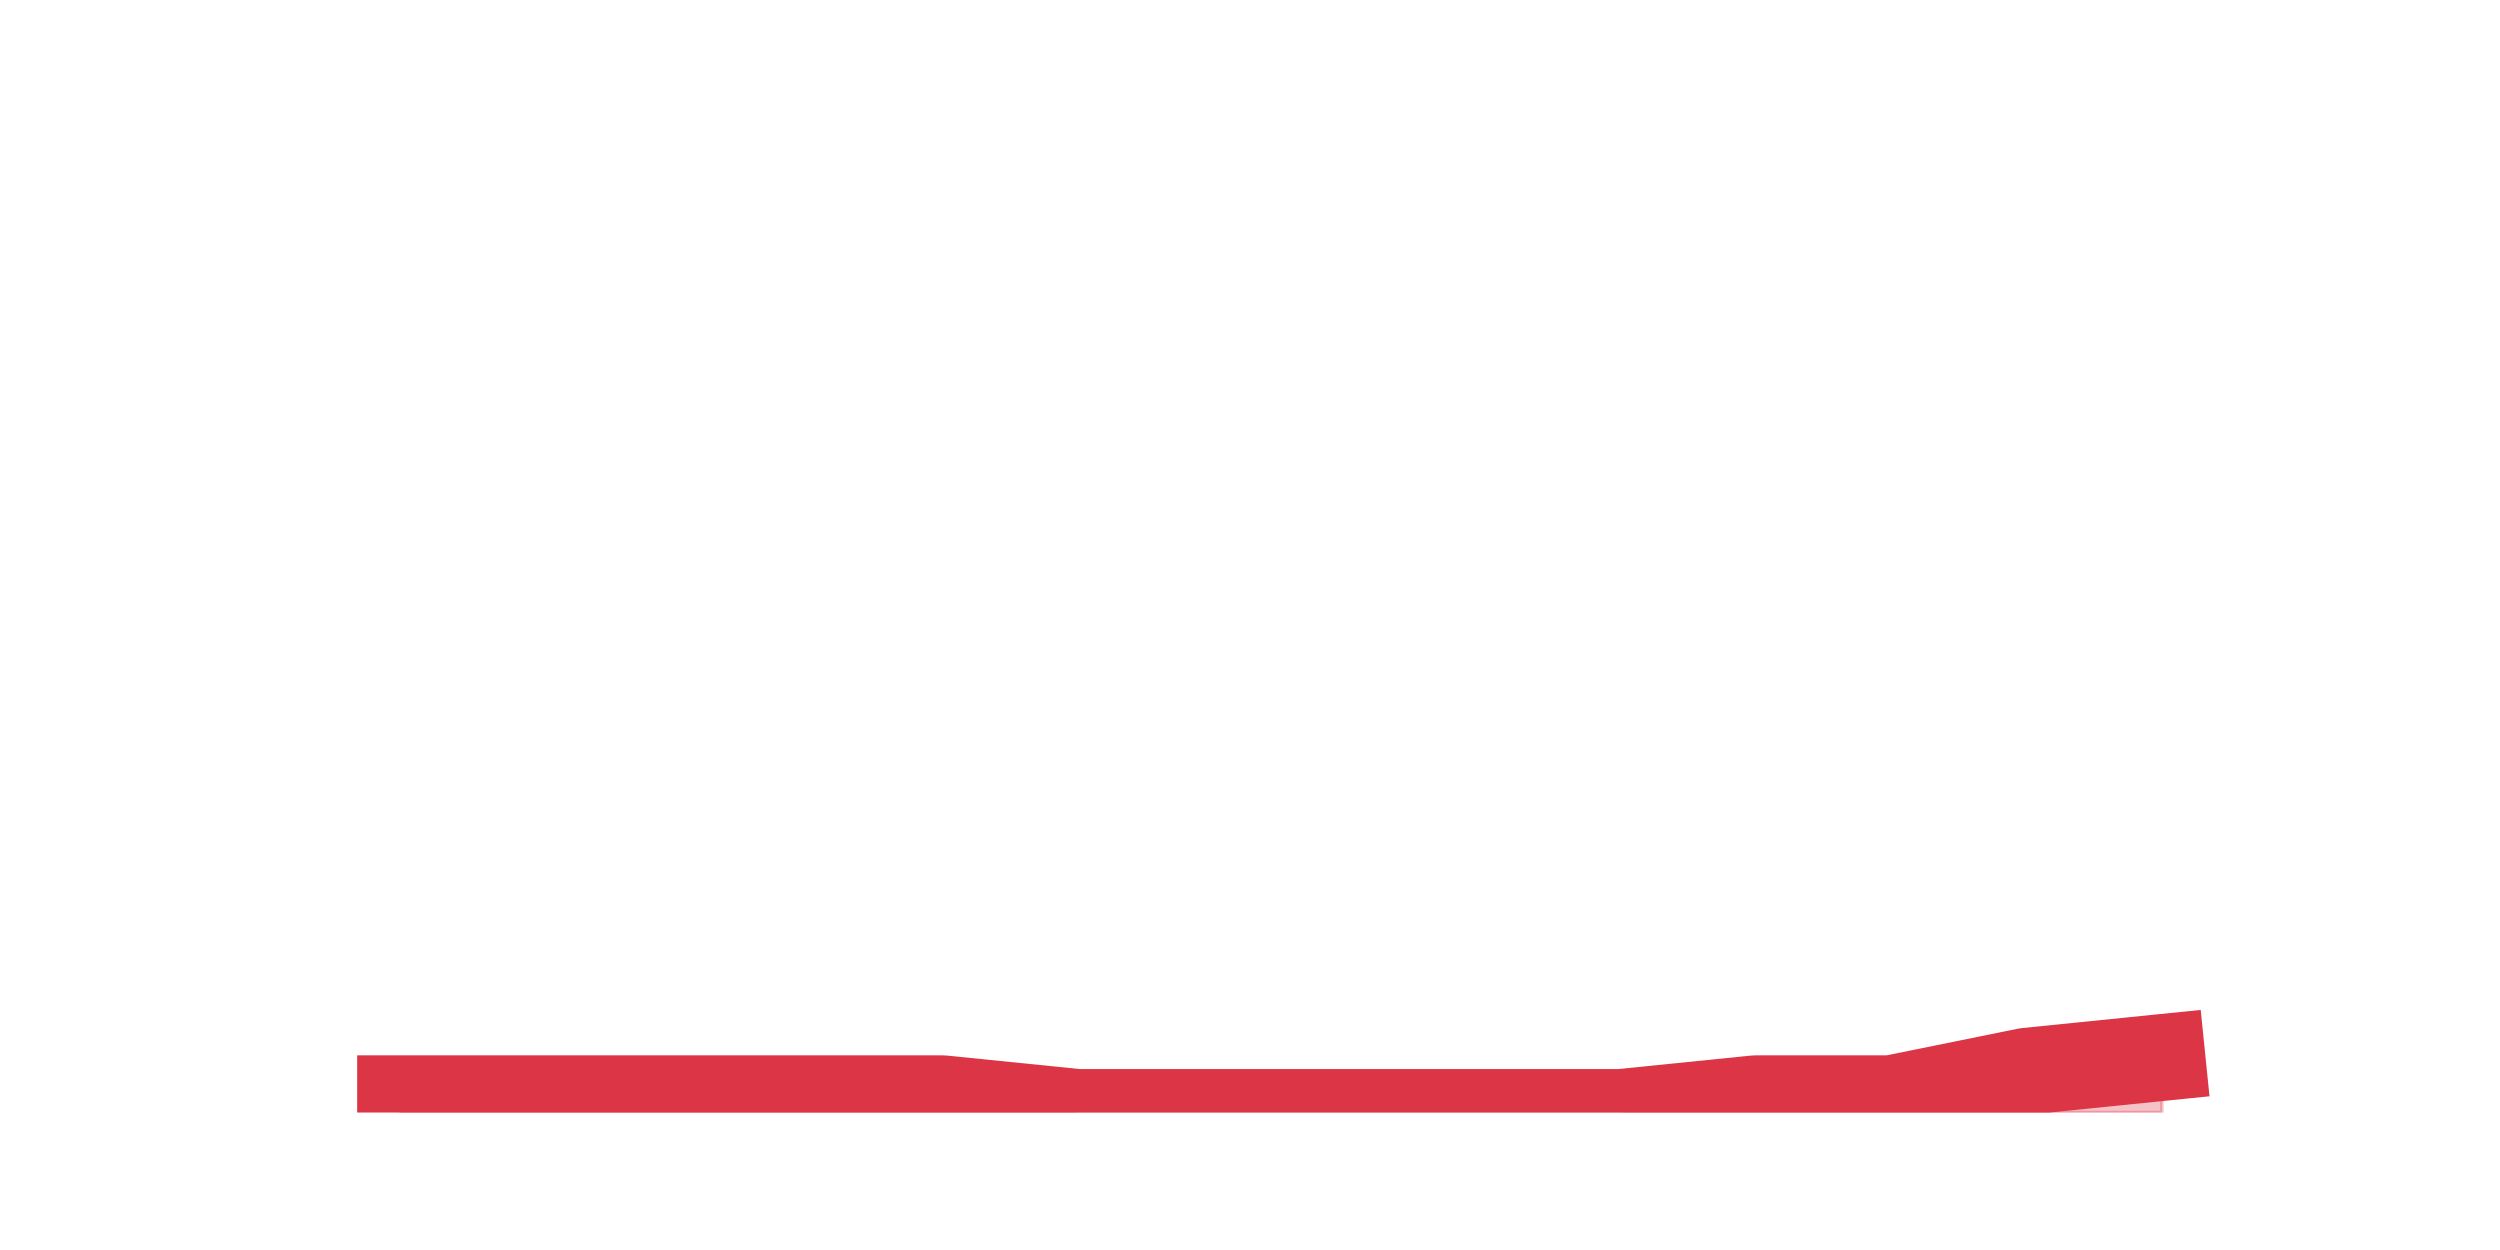
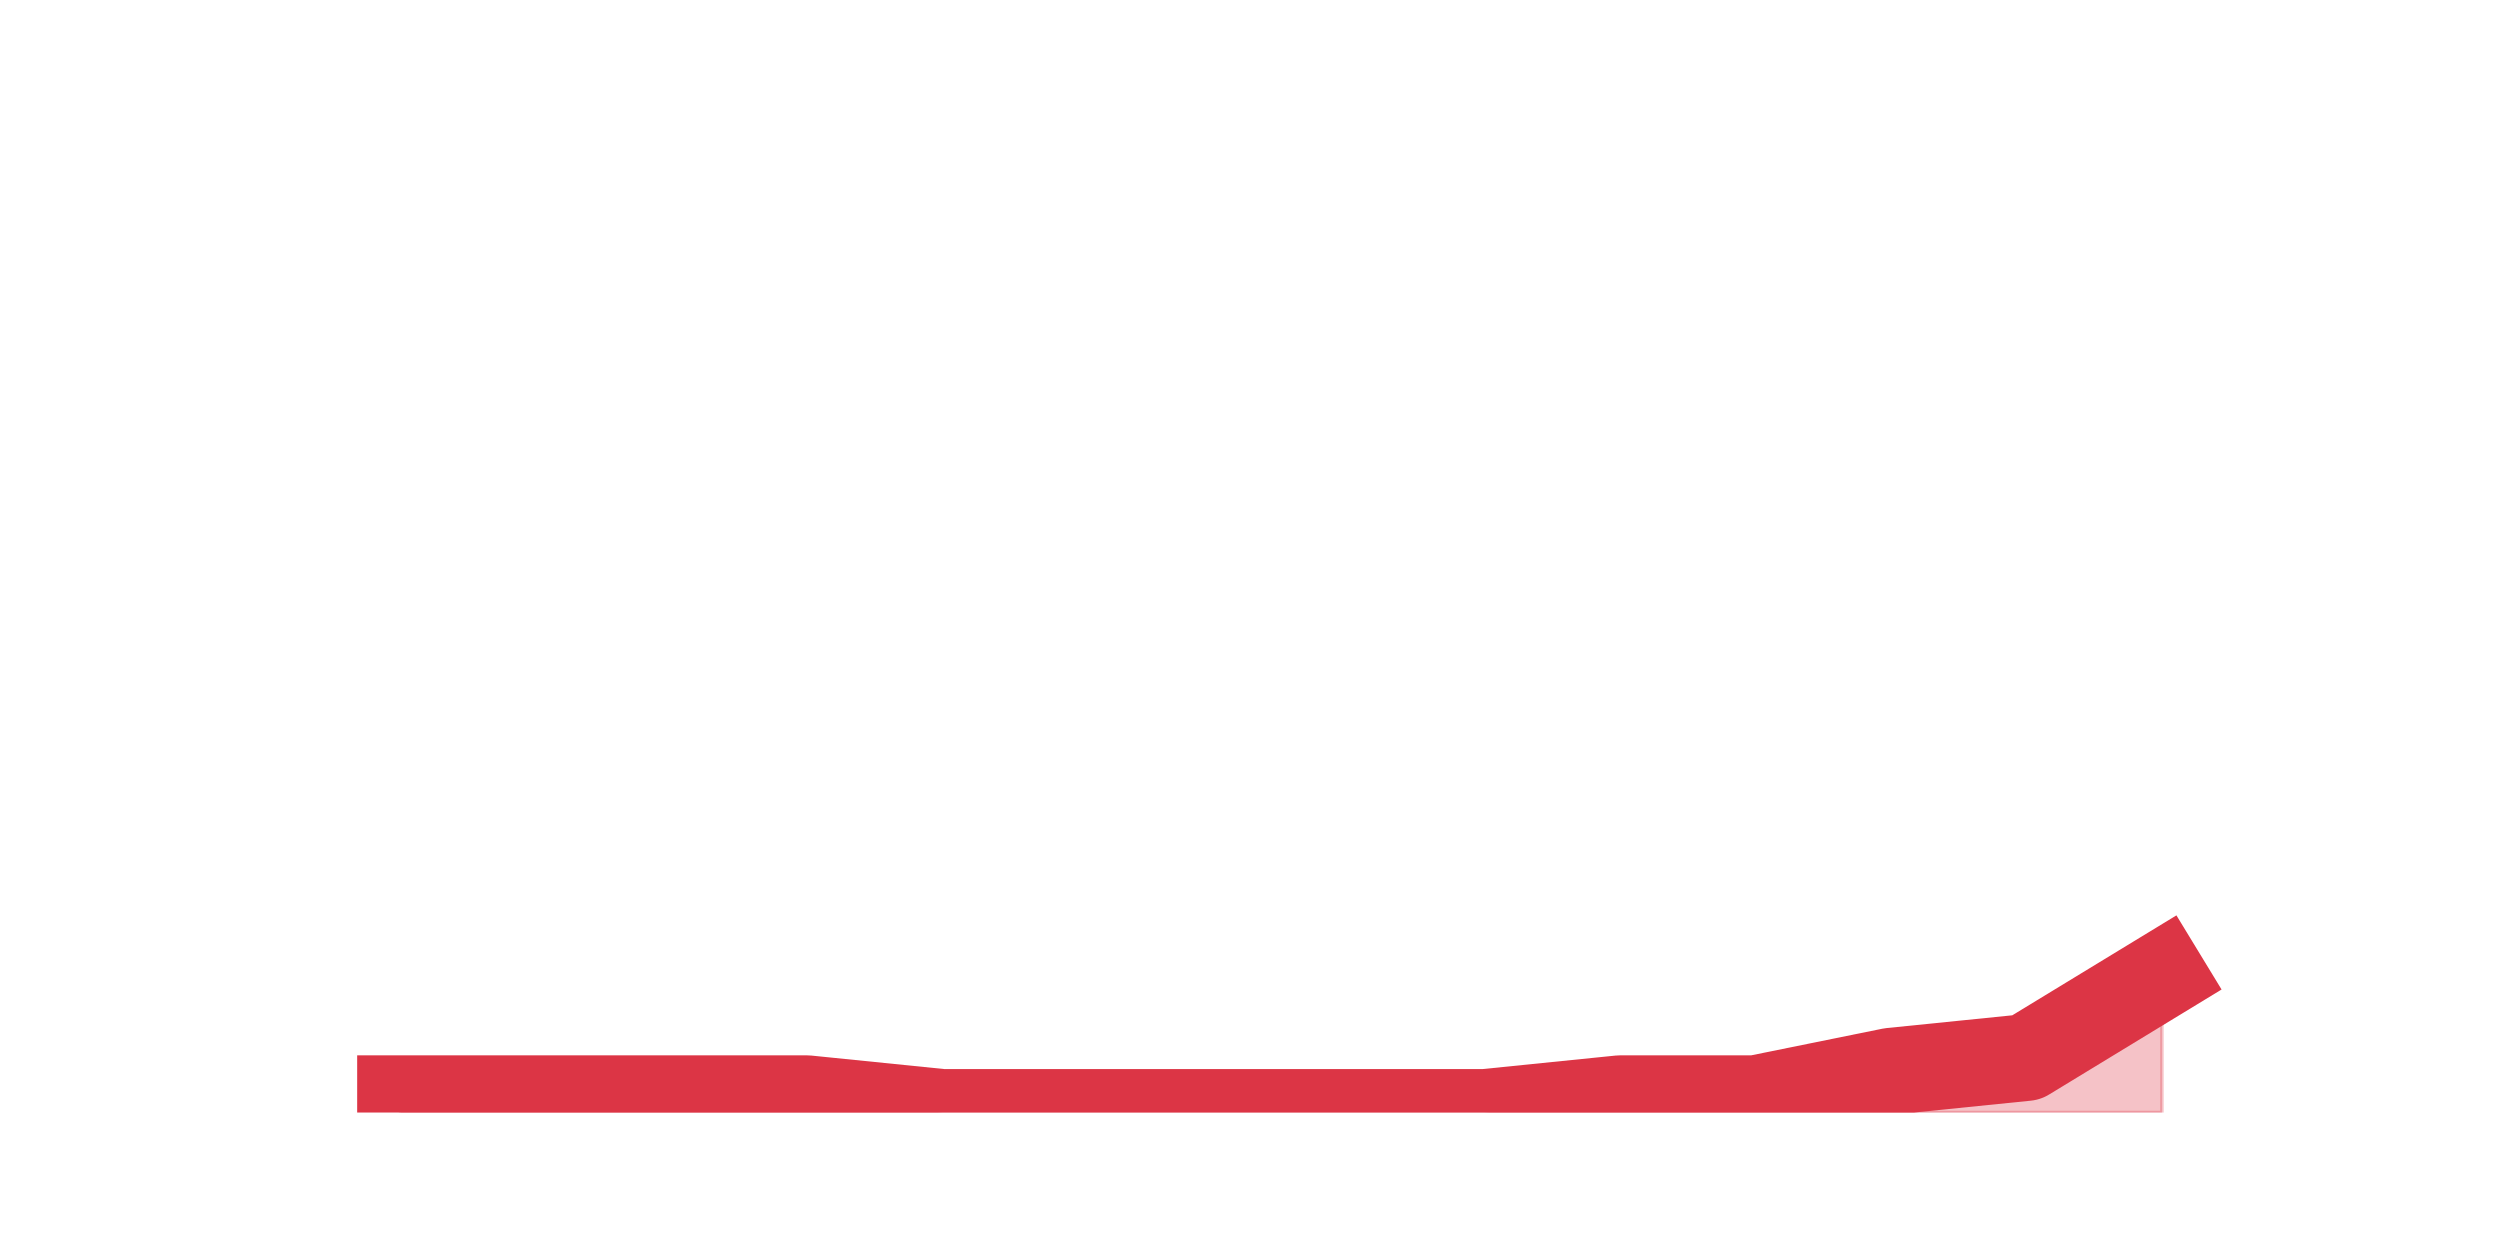
<svg xmlns="http://www.w3.org/2000/svg" xmlns:xlink="http://www.w3.org/1999/xlink" height="360pt" version="1.1" viewBox="0 0 720 360" width="720pt">
  <defs>
    <style type="text/css">*{stroke-linecap:butt;stroke-linejoin:round;}</style>
  </defs>
  <g id="figure_1">
    <g id="patch_1">
      <path d="M 0 360  L 720 360  L 720 0  L 0 0  z " style="fill:none;" />
    </g>
    <g id="axes_1">
      <g id="matplotlib.axis_1" />
      <g id="matplotlib.axis_2" />
      <g id="PolyCollection_1">
        <defs>
-           <path d="M 115.364 -43.56  L 115.364 -39.6  L 154.385 -39.6  L 193.406 -39.6  L 232.427 -39.6  L 271.448 -39.6  L 310.469 -39.6  L 349.49 -39.6  L 388.51 -39.6  L 427.531 -39.6  L 466.552 -39.6  L 505.573 -39.6  L 544.594 -39.6  L 583.615 -39.6  L 622.636 -39.6  L 622.636 -55.44  L 622.636 -55.44  L 583.615 -51.48  L 544.594 -43.56  L 505.573 -43.56  L 466.552 -39.6  L 427.531 -39.6  L 388.51 -39.6  L 349.49 -39.6  L 310.469 -39.6  L 271.448 -43.56  L 232.427 -43.56  L 193.406 -43.56  L 154.385 -43.56  L 115.364 -43.56  z " id="mb8cd8fbe91" style="stroke:#dc3545;stroke-opacity:0.3;" />
+           <path d="M 115.364 -43.56  L 115.364 -39.6  L 154.385 -39.6  L 193.406 -39.6  L 232.427 -39.6  L 271.448 -39.6  L 310.469 -39.6  L 349.49 -39.6  L 388.51 -39.6  L 427.531 -39.6  L 466.552 -39.6  L 505.573 -39.6  L 544.594 -39.6  L 583.615 -39.6  L 622.636 -39.6  L 622.636 -79.2  L 622.636 -79.2  L 583.615 -55.44  L 544.594 -51.48  L 505.573 -43.56  L 466.552 -43.56  L 427.531 -39.6  L 388.51 -39.6  L 349.49 -39.6  L 310.469 -39.6  L 271.448 -39.6  L 232.427 -43.56  L 193.406 -43.56  L 154.385 -43.56  L 115.364 -43.56  z " id="mef7eea39b2" style="stroke:#dc3545;stroke-opacity:0.3;" />
        </defs>
-         <g clip-path="url(#p674a917274)">
-           <use style="fill:#dc3545;fill-opacity:0.3;stroke:#dc3545;stroke-opacity:0.3;" x="0" xlink:href="#mb8cd8fbe91" y="360" />
+         <g clip-path="url(#p056686be28)">
+           <use style="fill:#dc3545;fill-opacity:0.3;stroke:#dc3545;stroke-opacity:0.3;" x="0" xlink:href="#mef7eea39b2" y="360" />
        </g>
      </g>
      <g id="line2d_1">
-         <path clip-path="url(#p674a917274)" d="M 115.364 316.44  L 154.385 316.44  L 193.406 316.44  L 232.427 316.44  L 271.448 316.44  L 310.469 320.4  L 349.49 320.4  L 388.51 320.4  L 427.531 320.4  L 466.552 320.4  L 505.573 316.44  L 544.594 316.44  L 583.615 308.52  L 622.636 304.56  " style="fill:none;stroke:#dc3545;stroke-linecap:square;stroke-width:25;" />
+         <path clip-path="url(#p056686be28)" d="M 115.364 316.44  L 154.385 316.44  L 193.406 316.44  L 232.427 316.44  L 271.448 320.4  L 310.469 320.4  L 349.49 320.4  L 388.51 320.4  L 427.531 320.4  L 466.552 316.44  L 505.573 316.44  L 544.594 308.52  L 583.615 304.56  L 622.636 280.8  " style="fill:none;stroke:#dc3545;stroke-linecap:square;stroke-width:25;" />
      </g>
    </g>
  </g>
  <defs>
-     <clipPath id="p674a917274">
+     <clipPath id="p056686be28">
      <rect height="277.2" width="558" x="90" y="43.2" />
    </clipPath>
  </defs>
</svg>
